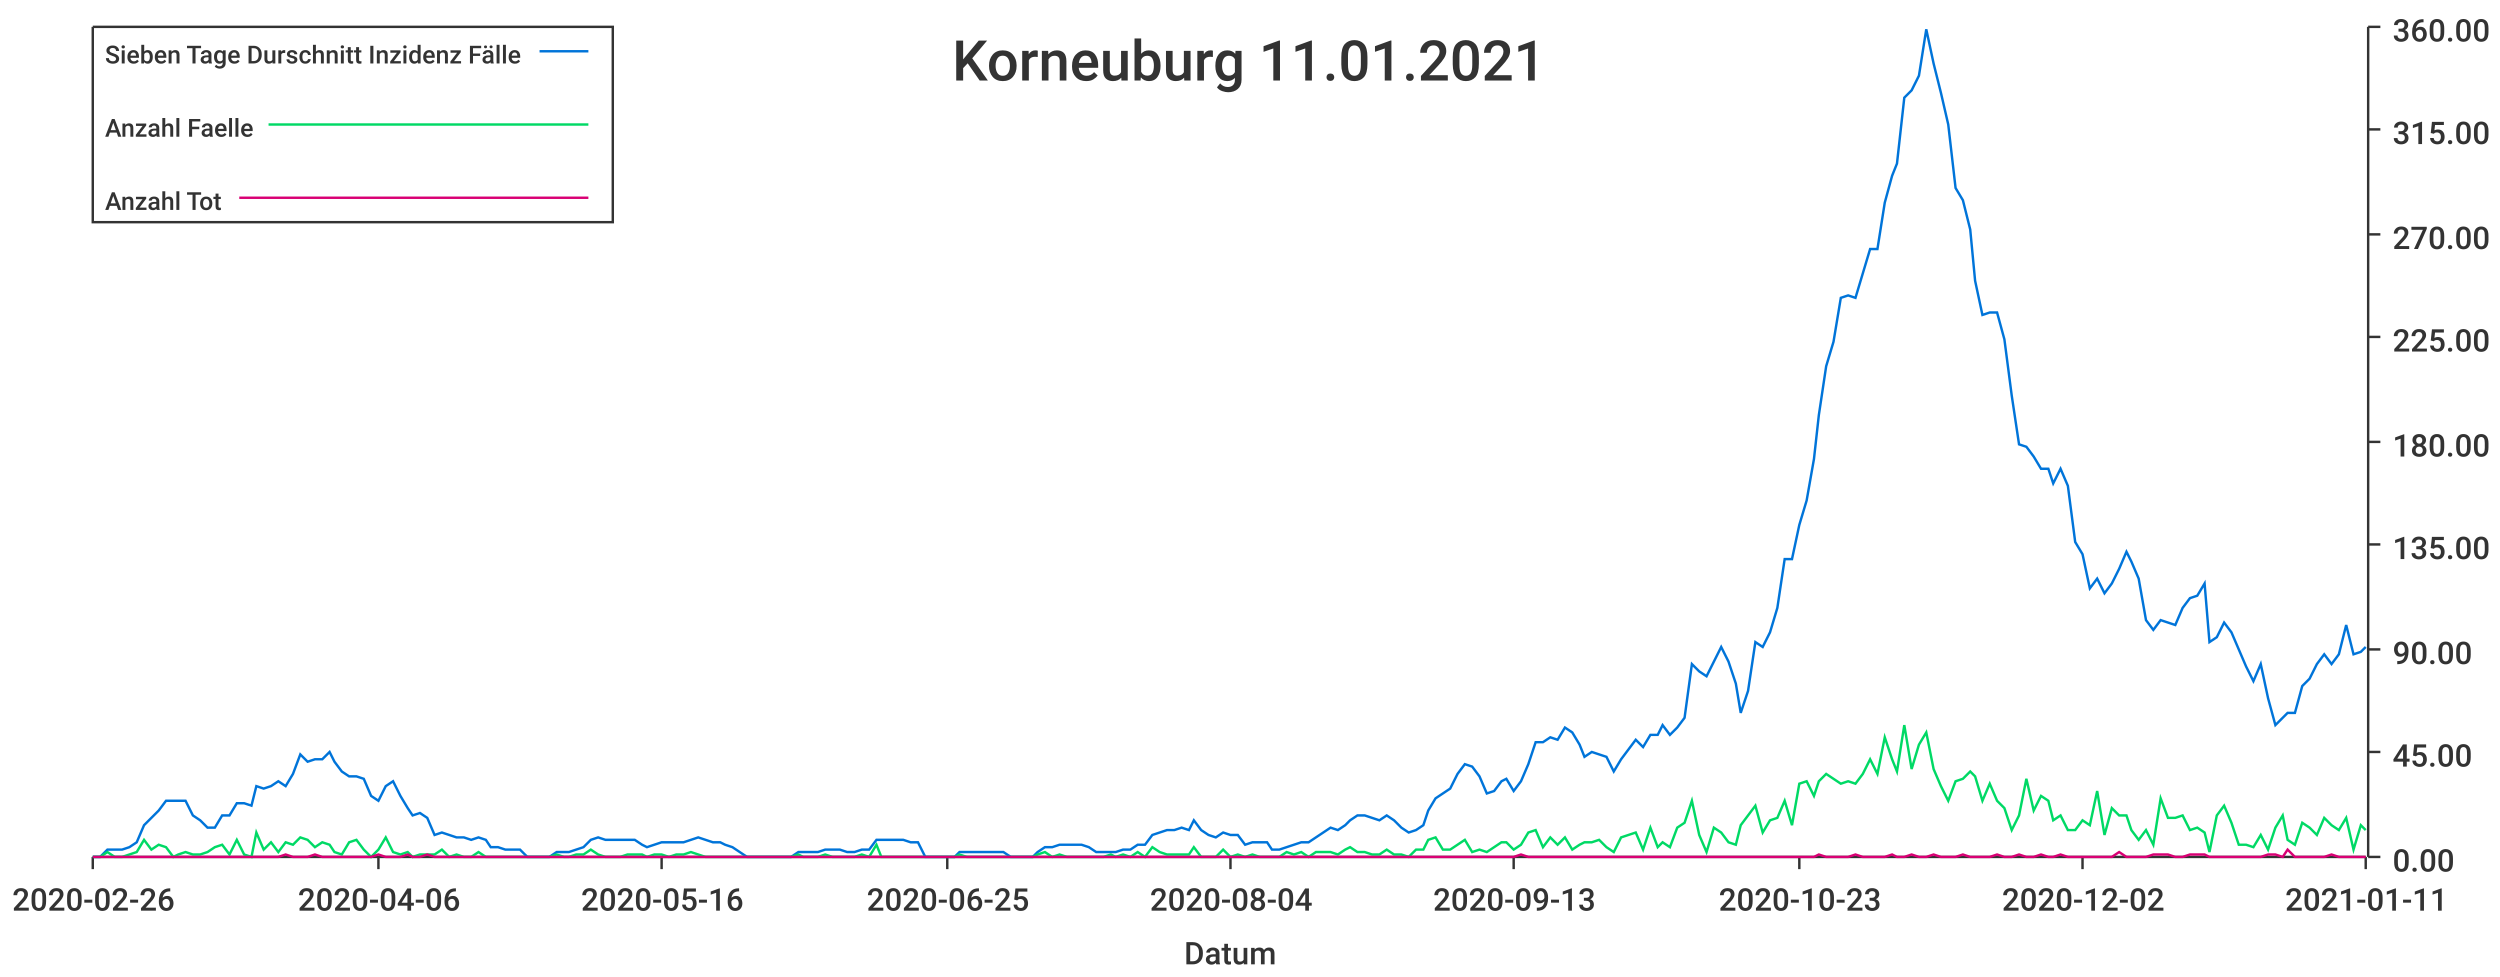
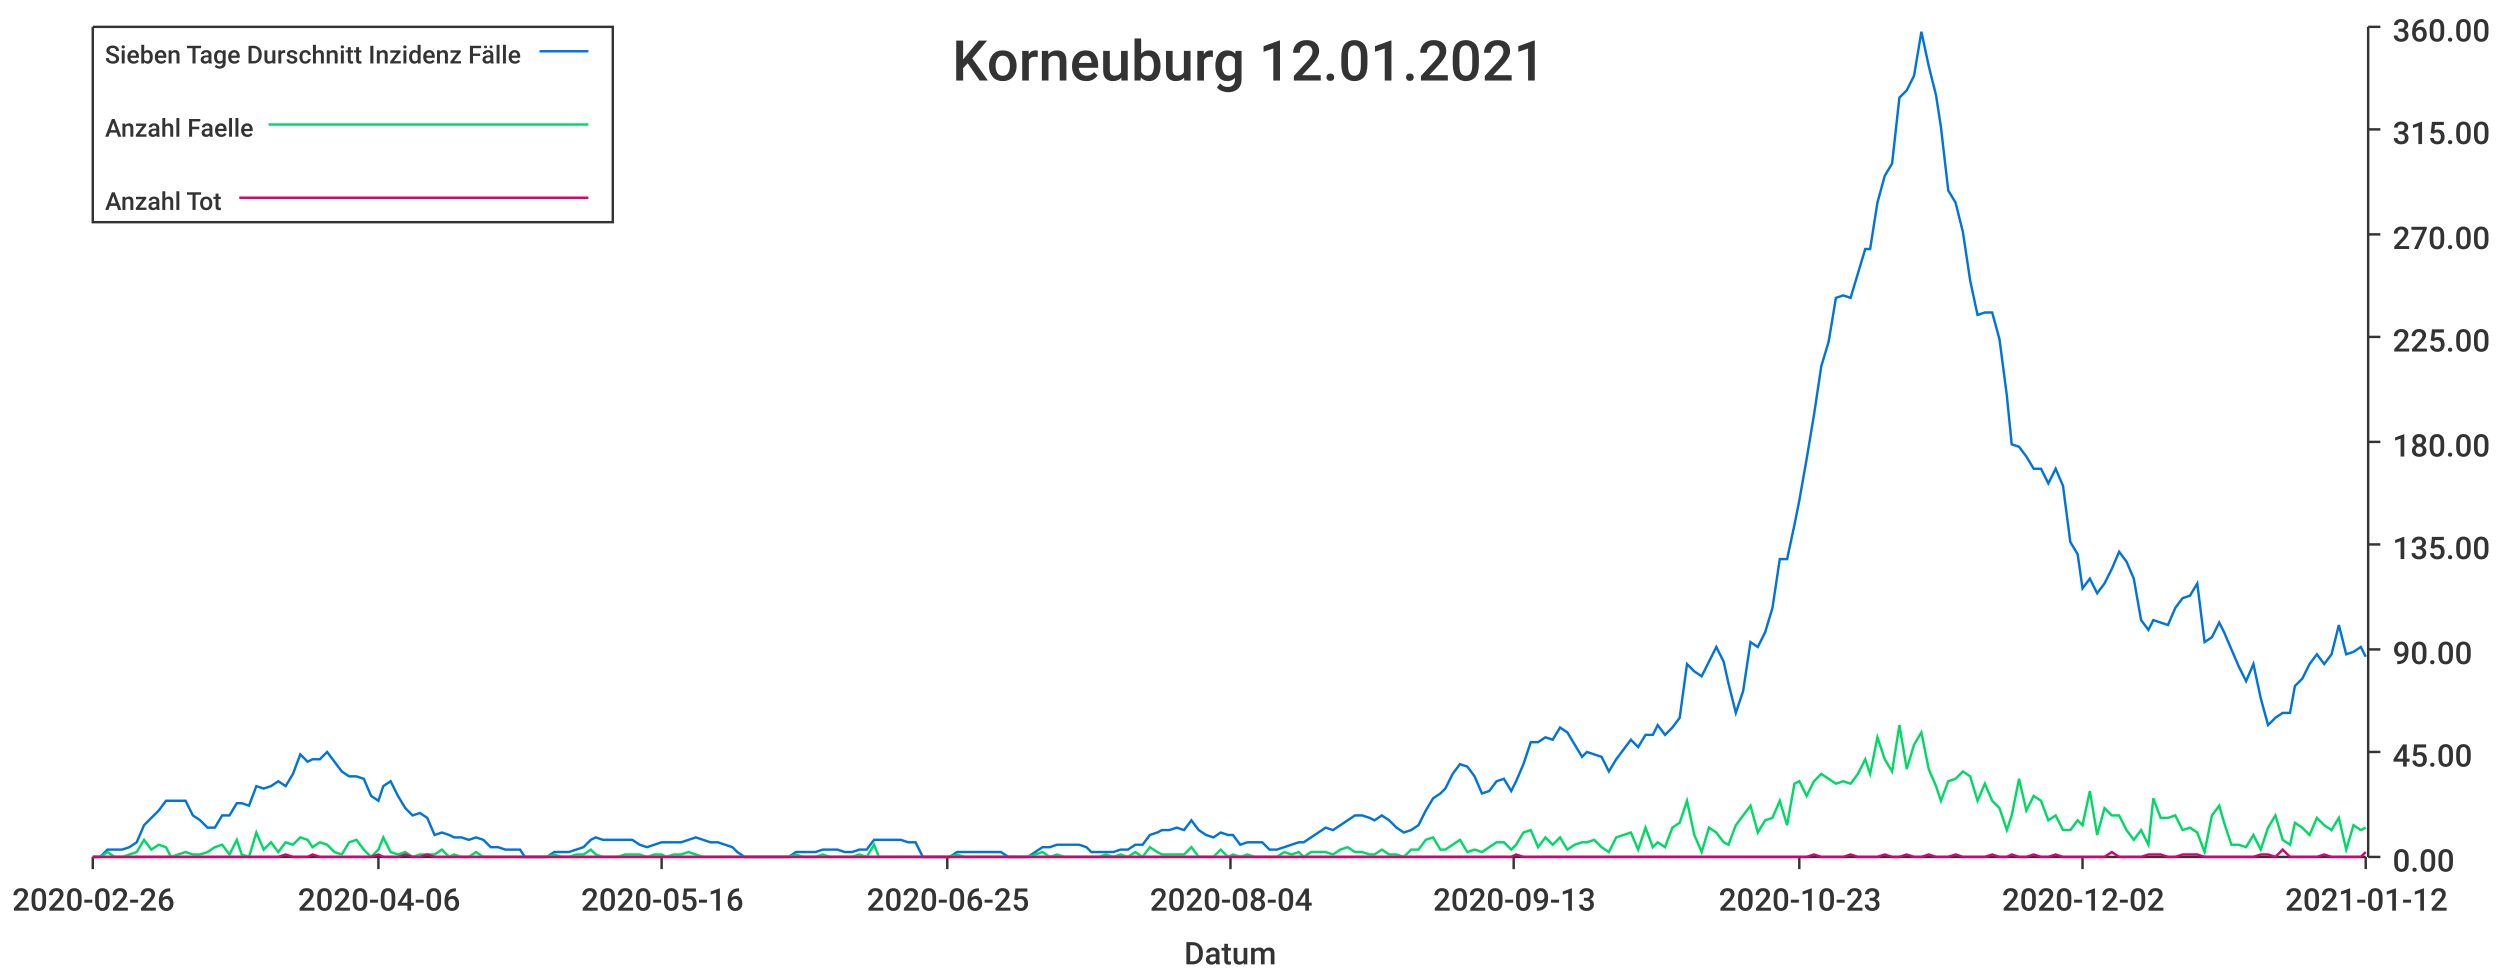
<svg xmlns="http://www.w3.org/2000/svg" width="1024" height="400">\n<path d="M 0 0 L 1024 0 L 1024 400 L 0 400 L 0 0" style="stroke-width:0;stroke:rgba(255,255,255,1.0);fill:rgba(255,255,255,1.0)" />
  <path d="M 38 11 L 969 11 L 969 351 L 38 351 L 38 11" style="stroke-width:0;stroke:rgba(255,255,255,1.0);fill:rgba(255,255,255,1.0)" />
  <path d="M 38 351 L 969 351" style="stroke-width:1;stroke:rgba(51,51,51,1.0);fill:none" />
  <path d="M 38 351 L 38 356" style="stroke-width:1;stroke:rgba(51,51,51,1.0);fill:none" />
  <text x="5" y="373" style="stroke-width:0;stroke:none;fill:rgba(51,51,51,1.0);font-size:12.8px;font-family:'Roboto Medium',sans-serif">2020-02-26</text>
  <path d="M 155 351 L 155 356" style="stroke-width:1;stroke:rgba(51,51,51,1.0);fill:none" />
  <text x="122" y="373" style="stroke-width:0;stroke:none;fill:rgba(51,51,51,1.0);font-size:12.8px;font-family:'Roboto Medium',sans-serif">2020-04-06</text>
  <path d="M 271 351 L 271 356" style="stroke-width:1;stroke:rgba(51,51,51,1.0);fill:none" />
  <text x="238" y="373" style="stroke-width:0;stroke:none;fill:rgba(51,51,51,1.0);font-size:12.8px;font-family:'Roboto Medium',sans-serif">2020-05-16</text>
  <path d="M 388 351 L 388 356" style="stroke-width:1;stroke:rgba(51,51,51,1.0);fill:none" />
  <text x="355" y="373" style="stroke-width:0;stroke:none;fill:rgba(51,51,51,1.0);font-size:12.8px;font-family:'Roboto Medium',sans-serif">2020-06-25</text>
  <path d="M 504 351 L 504 356" style="stroke-width:1;stroke:rgba(51,51,51,1.0);fill:none" />
  <text x="471" y="373" style="stroke-width:0;stroke:none;fill:rgba(51,51,51,1.0);font-size:12.8px;font-family:'Roboto Medium',sans-serif">2020-08-04</text>
  <path d="M 620 351 L 620 356" style="stroke-width:1;stroke:rgba(51,51,51,1.0);fill:none" />
  <text x="587" y="373" style="stroke-width:0;stroke:none;fill:rgba(51,51,51,1.0);font-size:12.8px;font-family:'Roboto Medium',sans-serif">2020-09-13</text>
  <path d="M 737 351 L 737 356" style="stroke-width:1;stroke:rgba(51,51,51,1.0);fill:none" />
  <text x="704" y="373" style="stroke-width:0;stroke:none;fill:rgba(51,51,51,1.0);font-size:12.8px;font-family:'Roboto Medium',sans-serif">2020-10-23</text>
  <path d="M 853 351 L 853 356" style="stroke-width:1;stroke:rgba(51,51,51,1.0);fill:none" />
  <text x="820" y="373" style="stroke-width:0;stroke:none;fill:rgba(51,51,51,1.0);font-size:12.8px;font-family:'Roboto Medium',sans-serif">2020-12-02</text>
  <path d="M 969 351 L 969 356" style="stroke-width:1;stroke:rgba(51,51,51,1.0);fill:none" />
-   <text x="936" y="373" style="stroke-width:0;stroke:none;fill:rgba(51,51,51,1.0);font-size:12.8px;font-family:'Roboto Medium',sans-serif">2021-01-11</text>
+   <text x="936" y="373" style="stroke-width:0;stroke:none;fill:rgba(51,51,51,1.0);font-size:12.8px;font-family:'Roboto Medium',sans-serif">2021-01-12</text>
  <text x="485" y="395" style="stroke-width:0;stroke:none;fill:rgba(51,51,51,1.0);font-size:12.8px;font-family:'Roboto Medium',sans-serif">Datum</text>
  <path d="M 970 351 L 970 11" style="stroke-width:1;stroke:rgba(51,51,51,1.0);fill:none" />
  <path d="M 970 351 L 975 351" style="stroke-width:1;stroke:rgba(51,51,51,1.0);fill:none" />
  <text x="980" y="357" style="stroke-width:0;stroke:none;fill:rgba(51,51,51,1.0);font-size:12.8px;font-family:'Roboto Medium',sans-serif">0.00</text>
  <path d="M 970 308 L 975 308" style="stroke-width:1;stroke:rgba(51,51,51,1.0);fill:none" />
  <text x="980" y="314" style="stroke-width:0;stroke:none;fill:rgba(51,51,51,1.0);font-size:12.8px;font-family:'Roboto Medium',sans-serif">45.00</text>
  <path d="M 970 266 L 975 266" style="stroke-width:1;stroke:rgba(51,51,51,1.0);fill:none" />
  <text x="980" y="272" style="stroke-width:0;stroke:none;fill:rgba(51,51,51,1.0);font-size:12.8px;font-family:'Roboto Medium',sans-serif">90.00</text>
  <path d="M 970 223 L 975 223" style="stroke-width:1;stroke:rgba(51,51,51,1.0);fill:none" />
  <text x="980" y="229" style="stroke-width:0;stroke:none;fill:rgba(51,51,51,1.0);font-size:12.8px;font-family:'Roboto Medium',sans-serif">135.00</text>
  <path d="M 970 181 L 975 181" style="stroke-width:1;stroke:rgba(51,51,51,1.0);fill:none" />
  <text x="980" y="187" style="stroke-width:0;stroke:none;fill:rgba(51,51,51,1.0);font-size:12.8px;font-family:'Roboto Medium',sans-serif">180.00</text>
  <path d="M 970 138 L 975 138" style="stroke-width:1;stroke:rgba(51,51,51,1.0);fill:none" />
  <text x="980" y="144" style="stroke-width:0;stroke:none;fill:rgba(51,51,51,1.0);font-size:12.8px;font-family:'Roboto Medium',sans-serif">225.00</text>
  <path d="M 970 96 L 975 96" style="stroke-width:1;stroke:rgba(51,51,51,1.0);fill:none" />
  <text x="980" y="102" style="stroke-width:0;stroke:none;fill:rgba(51,51,51,1.0);font-size:12.8px;font-family:'Roboto Medium',sans-serif">270.00</text>
  <path d="M 970 53 L 975 53" style="stroke-width:1;stroke:rgba(51,51,51,1.0);fill:none" />
  <text x="980" y="59" style="stroke-width:0;stroke:none;fill:rgba(51,51,51,1.0);font-size:12.8px;font-family:'Roboto Medium',sans-serif">315.00</text>
  <path d="M 970 11 L 975 11" style="stroke-width:1;stroke:rgba(51,51,51,1.0);fill:none" />
  <text x="980" y="17" style="stroke-width:0;stroke:none;fill:rgba(51,51,51,1.0);font-size:12.8px;font-family:'Roboto Medium',sans-serif">360.00</text>
-   <path d="M 38 351 L 41 351 L 44 348 L 47 348 L 50 348 L 53 347 L 56 345 L 59 338 L 62 335 L 65 332 L 68 328 L 71 328 L 73 328 L 76 328 L 79 334 L 82 336 L 85 339 L 88 339 L 91 334 L 94 334 L 97 329 L 100 329 L 103 330 L 105 322 L 108 323 L 111 322 L 114 320 L 117 322 L 120 317 L 123 309 L 126 312 L 129 311 L 132 311 L 135 308 L 137 312 L 140 316 L 143 318 L 146 318 L 149 319 L 152 326 L 155 328 L 158 322 L 161 320 L 164 326 L 167 331 L 169 334 L 172 333 L 175 335 L 178 342 L 181 341 L 184 342 L 187 343 L 190 343 L 193 344 L 196 343 L 199 344 L 201 347 L 204 347 L 207 348 L 210 348 L 213 348 L 216 351 L 219 351 L 222 351 L 225 351 L 228 349 L 231 349 L 233 349 L 236 348 L 239 347 L 242 344 L 245 343 L 248 344 L 251 344 L 254 344 L 257 344 L 260 344 L 263 346 L 265 347 L 268 346 L 271 345 L 274 345 L 277 345 L 280 345 L 283 344 L 286 343 L 289 344 L 292 345 L 295 345 L 297 346 L 300 347 L 303 349 L 306 351 L 309 351 L 312 351 L 315 351 L 318 351 L 321 351 L 324 351 L 327 349 L 329 349 L 332 349 L 335 349 L 338 348 L 341 348 L 344 348 L 347 349 L 350 349 L 353 348 L 356 348 L 359 344 L 361 344 L 364 344 L 367 344 L 370 344 L 373 345 L 376 345 L 379 351 L 382 351 L 385 351 L 388 351 L 391 351 L 393 349 L 396 349 L 399 349 L 402 349 L 405 349 L 408 349 L 411 349 L 414 351 L 417 351 L 420 351 L 423 351 L 425 349 L 428 347 L 431 347 L 434 346 L 437 346 L 440 346 L 443 346 L 446 347 L 449 349 L 452 349 L 455 349 L 457 349 L 460 348 L 463 348 L 466 346 L 469 346 L 472 342 L 475 341 L 478 340 L 481 340 L 484 339 L 487 340 L 489 336 L 492 340 L 495 342 L 498 343 L 501 341 L 504 342 L 507 342 L 510 346 L 513 345 L 516 345 L 519 345 L 521 348 L 524 348 L 527 347 L 530 346 L 533 345 L 536 345 L 539 343 L 542 341 L 545 339 L 548 340 L 551 338 L 553 336 L 556 334 L 559 334 L 562 335 L 565 336 L 568 334 L 571 336 L 574 339 L 577 341 L 580 340 L 583 338 L 585 332 L 588 327 L 591 325 L 594 323 L 597 317 L 600 313 L 603 314 L 606 318 L 609 325 L 612 324 L 615 320 L 617 319 L 620 324 L 623 320 L 626 313 L 629 304 L 632 304 L 635 302 L 638 303 L 641 298 L 644 300 L 647 305 L 649 310 L 652 308 L 655 309 L 658 310 L 661 316 L 664 311 L 667 307 L 670 303 L 673 306 L 676 301 L 679 301 L 681 297 L 684 301 L 687 298 L 690 294 L 693 272 L 696 275 L 699 277 L 702 271 L 705 265 L 708 271 L 711 280 L 713 292 L 716 283 L 719 263 L 722 265 L 725 259 L 728 249 L 731 229 L 734 229 L 737 215 L 740 205 L 743 188 L 745 170 L 748 150 L 751 140 L 754 122 L 757 121 L 760 122 L 763 112 L 766 102 L 769 102 L 772 83 L 775 72 L 777 67 L 780 40 L 783 37 L 786 31 L 789 12 L 792 26 L 795 38 L 798 51 L 801 77 L 804 82 L 807 94 L 809 115 L 812 129 L 815 128 L 818 128 L 821 139 L 824 162 L 827 182 L 830 183 L 833 187 L 836 192 L 839 192 L 841 198 L 844 192 L 847 199 L 850 222 L 853 227 L 856 241 L 859 237 L 862 243 L 865 239 L 868 233 L 871 226 L 873 230 L 876 237 L 879 254 L 882 258 L 885 254 L 888 255 L 891 256 L 894 249 L 897 245 L 900 244 L 903 239 L 905 263 L 908 261 L 911 255 L 914 259 L 917 266 L 920 273 L 923 279 L 926 272 L 929 286 L 932 297 L 935 294 L 937 292 L 940 292 L 943 281 L 946 278 L 949 272 L 952 268 L 955 272 L 958 268 L 961 256 L 964 268 L 967 267 L 969 265" style="stroke-width:1;stroke:rgba(0,116,217,1.0);fill:none" />
-   <path d="M 38 351 L 41 351 L 44 349 L 47 351 L 50 351 L 53 350 L 56 349 L 59 344 L 62 348 L 65 346 L 68 347 L 71 351 L 73 350 L 76 349 L 79 350 L 82 350 L 85 349 L 88 347 L 91 346 L 94 350 L 97 344 L 100 350 L 103 351 L 105 341 L 108 348 L 111 345 L 114 349 L 117 345 L 120 346 L 123 343 L 126 344 L 129 347 L 132 345 L 135 346 L 137 349 L 140 350 L 143 345 L 146 344 L 149 348 L 152 351 L 155 348 L 158 343 L 161 349 L 164 350 L 167 349 L 169 351 L 172 350 L 175 350 L 178 350 L 181 348 L 184 351 L 187 350 L 190 351 L 193 351 L 196 349 L 199 351 L 201 351 L 204 351 L 207 351 L 210 351 L 213 351 L 216 351 L 219 351 L 222 351 L 225 351 L 228 350 L 231 351 L 233 351 L 236 350 L 239 350 L 242 348 L 245 350 L 248 351 L 251 351 L 254 351 L 257 350 L 260 350 L 263 350 L 265 351 L 268 350 L 271 350 L 274 351 L 277 350 L 280 350 L 283 349 L 286 350 L 289 351 L 292 351 L 295 351 L 297 351 L 300 351 L 303 351 L 306 351 L 309 351 L 312 351 L 315 351 L 318 351 L 321 351 L 324 351 L 327 350 L 329 351 L 332 351 L 335 351 L 338 350 L 341 351 L 344 351 L 347 351 L 350 351 L 353 350 L 356 351 L 359 346 L 361 351 L 364 351 L 367 351 L 370 351 L 373 351 L 376 351 L 379 351 L 382 351 L 385 351 L 388 351 L 391 351 L 393 350 L 396 351 L 399 351 L 402 351 L 405 351 L 408 351 L 411 351 L 414 351 L 417 351 L 420 351 L 423 351 L 425 350 L 428 349 L 431 351 L 434 350 L 437 351 L 440 351 L 443 351 L 446 351 L 449 351 L 452 351 L 455 350 L 457 351 L 460 350 L 463 351 L 466 349 L 469 351 L 472 347 L 475 349 L 478 350 L 481 350 L 484 350 L 487 350 L 489 347 L 492 351 L 495 351 L 498 351 L 501 348 L 504 351 L 507 350 L 510 351 L 513 350 L 516 351 L 519 351 L 521 351 L 524 351 L 527 349 L 530 350 L 533 349 L 536 351 L 539 349 L 542 349 L 545 349 L 548 350 L 551 348 L 553 347 L 556 349 L 559 349 L 562 350 L 565 350 L 568 348 L 571 350 L 574 350 L 577 351 L 580 348 L 583 348 L 585 344 L 588 343 L 591 348 L 594 348 L 597 346 L 600 344 L 603 349 L 606 348 L 609 349 L 612 347 L 615 345 L 617 345 L 620 348 L 623 346 L 626 341 L 629 340 L 632 347 L 635 343 L 638 346 L 641 343 L 644 348 L 647 346 L 649 345 L 652 345 L 655 344 L 658 347 L 661 349 L 664 343 L 667 342 L 670 341 L 673 348 L 676 339 L 679 347 L 681 345 L 684 347 L 687 339 L 690 337 L 693 328 L 696 342 L 699 349 L 702 339 L 705 341 L 708 345 L 711 346 L 713 338 L 716 334 L 719 330 L 722 341 L 725 336 L 728 335 L 731 328 L 734 338 L 737 321 L 740 320 L 743 326 L 745 320 L 748 317 L 751 319 L 754 321 L 757 320 L 760 321 L 763 317 L 766 311 L 769 317 L 772 302 L 775 311 L 777 316 L 780 297 L 783 315 L 786 305 L 789 300 L 792 315 L 795 322 L 798 328 L 801 320 L 804 319 L 807 316 L 809 318 L 812 328 L 815 321 L 818 328 L 821 331 L 824 340 L 827 334 L 830 319 L 833 332 L 836 326 L 839 328 L 841 336 L 844 334 L 847 340 L 850 340 L 853 336 L 856 338 L 859 324 L 862 342 L 865 331 L 868 334 L 871 334 L 873 340 L 876 344 L 879 340 L 882 346 L 885 327 L 888 335 L 891 335 L 894 334 L 897 340 L 900 339 L 903 341 L 905 349 L 908 334 L 911 330 L 914 337 L 917 346 L 920 346 L 923 347 L 926 342 L 929 348 L 932 339 L 935 334 L 937 344 L 940 346 L 943 337 L 946 339 L 949 342 L 952 335 L 955 338 L 958 340 L 961 335 L 964 348 L 967 338 L 969 340" style="stroke-width:1;stroke:rgba(0,217,101,1.0);fill:none" />
-   <path d="M 38 351 L 41 351 L 44 351 L 47 351 L 50 351 L 53 351 L 56 351 L 59 351 L 62 351 L 65 351 L 68 351 L 71 351 L 73 351 L 76 351 L 79 351 L 82 351 L 85 351 L 88 351 L 91 351 L 94 351 L 97 351 L 100 351 L 103 351 L 105 351 L 108 351 L 111 351 L 114 351 L 117 350 L 120 351 L 123 351 L 126 351 L 129 350 L 132 351 L 135 351 L 137 351 L 140 351 L 143 351 L 146 351 L 149 351 L 152 351 L 155 350 L 158 351 L 161 351 L 164 351 L 167 350 L 169 351 L 172 351 L 175 350 L 178 351 L 181 351 L 184 351 L 187 351 L 190 351 L 193 351 L 196 351 L 199 351 L 201 351 L 204 351 L 207 351 L 210 351 L 213 351 L 216 351 L 219 351 L 222 351 L 225 351 L 228 351 L 231 351 L 233 351 L 236 351 L 239 351 L 242 351 L 245 351 L 248 351 L 251 351 L 254 351 L 257 351 L 260 351 L 263 351 L 265 351 L 268 351 L 271 351 L 274 351 L 277 351 L 280 351 L 283 351 L 286 351 L 289 351 L 292 351 L 295 351 L 297 351 L 300 351 L 303 351 L 306 351 L 309 351 L 312 351 L 315 351 L 318 351 L 321 351 L 324 351 L 327 351 L 329 351 L 332 351 L 335 351 L 338 351 L 341 351 L 344 351 L 347 351 L 350 351 L 353 351 L 356 351 L 359 351 L 361 351 L 364 351 L 367 351 L 370 351 L 373 351 L 376 351 L 379 351 L 382 351 L 385 351 L 388 351 L 391 351 L 393 351 L 396 351 L 399 351 L 402 351 L 405 351 L 408 351 L 411 351 L 414 351 L 417 351 L 420 351 L 423 351 L 425 351 L 428 351 L 431 351 L 434 351 L 437 351 L 440 351 L 443 351 L 446 351 L 449 351 L 452 351 L 455 351 L 457 351 L 460 351 L 463 351 L 466 351 L 469 351 L 472 351 L 475 351 L 478 351 L 481 351 L 484 351 L 487 351 L 489 351 L 492 351 L 495 351 L 498 351 L 501 351 L 504 351 L 507 351 L 510 351 L 513 351 L 516 351 L 519 351 L 521 351 L 524 351 L 527 351 L 530 351 L 533 351 L 536 351 L 539 351 L 542 351 L 545 351 L 548 351 L 551 351 L 553 351 L 556 351 L 559 351 L 562 351 L 565 351 L 568 351 L 571 351 L 574 351 L 577 351 L 580 351 L 583 351 L 585 351 L 588 351 L 591 351 L 594 351 L 597 351 L 600 351 L 603 351 L 606 351 L 609 351 L 612 351 L 615 351 L 617 351 L 620 351 L 623 350 L 626 351 L 629 351 L 632 351 L 635 351 L 638 351 L 641 351 L 644 351 L 647 351 L 649 351 L 652 351 L 655 351 L 658 351 L 661 351 L 664 351 L 667 351 L 670 351 L 673 351 L 676 351 L 679 351 L 681 351 L 684 351 L 687 351 L 690 351 L 693 351 L 696 351 L 699 351 L 702 351 L 705 351 L 708 351 L 711 351 L 713 351 L 716 351 L 719 351 L 722 351 L 725 351 L 728 351 L 731 351 L 734 351 L 737 351 L 740 351 L 743 351 L 745 350 L 748 351 L 751 351 L 754 351 L 757 351 L 760 350 L 763 351 L 766 351 L 769 351 L 772 351 L 775 350 L 777 351 L 780 351 L 783 350 L 786 351 L 789 351 L 792 350 L 795 351 L 798 351 L 801 351 L 804 350 L 807 351 L 809 351 L 812 351 L 815 351 L 818 350 L 821 351 L 824 351 L 827 350 L 830 351 L 833 351 L 836 350 L 839 351 L 841 351 L 844 350 L 847 351 L 850 351 L 853 351 L 856 351 L 859 351 L 862 351 L 865 351 L 868 349 L 871 351 L 873 351 L 876 351 L 879 351 L 882 350 L 885 350 L 888 350 L 891 351 L 894 351 L 897 350 L 900 350 L 903 350 L 905 351 L 908 351 L 911 351 L 914 351 L 917 351 L 920 351 L 923 351 L 926 351 L 929 350 L 932 350 L 935 351 L 937 348 L 940 351 L 943 351 L 946 351 L 949 351 L 952 351 L 955 350 L 958 351 L 961 351 L 964 351 L 967 351 L 969 351" style="stroke-width:1;stroke:rgba(217,0,116,1.0);fill:none" />
-   <text x="390" y="33" style="stroke-width:0;stroke:none;fill:rgba(51,51,51,1.0);font-size:23.0px;font-family:'Roboto Medium',sans-serif">Korneuburg 11.01.2021</text>
+   <path d="M 38 351 L 41 351 L 44 348 L 47 348 L 50 348 L 53 347 L 56 345 L 59 338 L 62 335 L 65 332 L 68 328 L 70 328 L 73 328 L 76 328 L 79 334 L 82 336 L 85 339 L 88 339 L 91 334 L 94 334 L 97 329 L 99 329 L 102 330 L 105 322 L 108 323 L 111 322 L 114 320 L 117 322 L 120 317 L 123 309 L 126 312 L 128 311 L 131 311 L 134 308 L 137 312 L 140 316 L 143 318 L 146 318 L 149 319 L 152 326 L 155 328 L 157 322 L 160 320 L 163 326 L 166 331 L 169 334 L 172 333 L 175 335 L 178 342 L 181 341 L 184 342 L 186 343 L 189 343 L 192 344 L 195 343 L 198 344 L 201 347 L 204 347 L 207 348 L 210 348 L 213 348 L 215 351 L 218 351 L 221 351 L 224 351 L 227 349 L 230 349 L 233 349 L 236 348 L 239 347 L 242 344 L 244 343 L 247 344 L 250 344 L 253 344 L 256 344 L 259 344 L 262 346 L 265 347 L 268 346 L 271 345 L 273 345 L 276 345 L 279 345 L 282 344 L 285 343 L 288 344 L 291 345 L 294 345 L 297 346 L 300 347 L 302 349 L 305 351 L 308 351 L 311 351 L 314 351 L 317 351 L 320 351 L 323 351 L 326 349 L 329 349 L 331 349 L 334 349 L 337 348 L 340 348 L 343 348 L 346 349 L 349 349 L 352 348 L 355 348 L 358 344 L 360 344 L 363 344 L 366 344 L 369 344 L 372 345 L 375 345 L 378 351 L 381 351 L 384 351 L 387 351 L 389 351 L 392 349 L 395 349 L 398 349 L 401 349 L 404 349 L 407 349 L 410 349 L 413 351 L 416 351 L 418 351 L 421 351 L 424 349 L 427 347 L 430 347 L 433 346 L 436 346 L 439 346 L 442 346 L 445 347 L 447 349 L 450 349 L 453 349 L 456 349 L 459 348 L 462 348 L 465 346 L 468 346 L 471 342 L 474 341 L 476 340 L 479 340 L 482 339 L 485 340 L 488 336 L 491 340 L 494 342 L 497 343 L 500 341 L 503 342 L 505 342 L 508 346 L 511 345 L 514 345 L 517 345 L 520 348 L 523 348 L 526 347 L 529 346 L 532 345 L 534 345 L 537 343 L 540 341 L 543 339 L 546 340 L 549 338 L 552 336 L 555 334 L 558 334 L 561 335 L 563 336 L 566 334 L 569 336 L 572 339 L 575 341 L 578 340 L 581 338 L 584 332 L 587 327 L 590 325 L 592 323 L 595 317 L 598 313 L 601 314 L 604 318 L 607 325 L 610 324 L 613 320 L 616 319 L 619 324 L 621 320 L 624 313 L 627 304 L 630 304 L 633 302 L 636 303 L 639 298 L 642 300 L 645 305 L 648 310 L 650 308 L 653 309 L 656 310 L 659 316 L 662 311 L 665 307 L 668 303 L 671 306 L 674 301 L 677 301 L 679 297 L 682 301 L 685 298 L 688 294 L 691 272 L 694 275 L 697 277 L 700 271 L 703 265 L 706 271 L 708 280 L 711 292 L 714 283 L 717 263 L 720 265 L 723 259 L 726 249 L 729 229 L 732 229 L 735 215 L 737 205 L 740 188 L 743 170 L 746 150 L 749 140 L 752 122 L 755 121 L 758 122 L 761 112 L 764 102 L 766 102 L 769 83 L 772 72 L 775 67 L 778 40 L 781 37 L 784 31 L 787 13 L 790 27 L 793 39 L 795 52 L 798 78 L 801 83 L 804 95 L 807 115 L 810 129 L 813 128 L 816 128 L 819 139 L 822 162 L 824 182 L 827 183 L 830 187 L 833 192 L 836 192 L 839 198 L 842 192 L 845 199 L 848 222 L 851 227 L 853 241 L 856 237 L 859 243 L 862 239 L 865 233 L 868 226 L 871 230 L 874 237 L 877 254 L 880 258 L 882 254 L 885 255 L 888 256 L 891 249 L 894 245 L 897 244 L 900 239 L 903 263 L 906 261 L 909 255 L 911 259 L 914 266 L 917 273 L 920 279 L 923 272 L 926 286 L 929 297 L 932 294 L 935 292 L 938 292 L 940 281 L 943 278 L 946 272 L 949 268 L 952 272 L 955 268 L 958 256 L 961 268 L 964 267 L 967 265 L 969 269" style="stroke-width:1;stroke:rgba(0,116,217,1.0);fill:none" />
+   <path d="M 38 351 L 41 351 L 44 349 L 47 351 L 50 351 L 53 350 L 56 349 L 59 344 L 62 348 L 65 346 L 68 347 L 70 351 L 73 350 L 76 349 L 79 350 L 82 350 L 85 349 L 88 347 L 91 346 L 94 350 L 97 344 L 99 350 L 102 351 L 105 341 L 108 348 L 111 345 L 114 349 L 117 345 L 120 346 L 123 343 L 126 344 L 128 347 L 131 345 L 134 346 L 137 349 L 140 350 L 143 345 L 146 344 L 149 348 L 152 351 L 155 348 L 157 343 L 160 349 L 163 350 L 166 349 L 169 351 L 172 350 L 175 350 L 178 350 L 181 348 L 184 351 L 186 350 L 189 351 L 192 351 L 195 349 L 198 351 L 201 351 L 204 351 L 207 351 L 210 351 L 213 351 L 215 351 L 218 351 L 221 351 L 224 351 L 227 350 L 230 351 L 233 351 L 236 350 L 239 350 L 242 348 L 244 350 L 247 351 L 250 351 L 253 351 L 256 350 L 259 350 L 262 350 L 265 351 L 268 350 L 271 350 L 273 351 L 276 350 L 279 350 L 282 349 L 285 350 L 288 351 L 291 351 L 294 351 L 297 351 L 300 351 L 302 351 L 305 351 L 308 351 L 311 351 L 314 351 L 317 351 L 320 351 L 323 351 L 326 350 L 329 351 L 331 351 L 334 351 L 337 350 L 340 351 L 343 351 L 346 351 L 349 351 L 352 350 L 355 351 L 358 346 L 360 351 L 363 351 L 366 351 L 369 351 L 372 351 L 375 351 L 378 351 L 381 351 L 384 351 L 387 351 L 389 351 L 392 350 L 395 351 L 398 351 L 401 351 L 404 351 L 407 351 L 410 351 L 413 351 L 416 351 L 418 351 L 421 351 L 424 350 L 427 349 L 430 351 L 433 350 L 436 351 L 439 351 L 442 351 L 445 351 L 447 351 L 450 351 L 453 350 L 456 351 L 459 350 L 462 351 L 465 349 L 468 351 L 471 347 L 474 349 L 476 350 L 479 350 L 482 350 L 485 350 L 488 347 L 491 351 L 494 351 L 497 351 L 500 348 L 503 351 L 505 350 L 508 351 L 511 350 L 514 351 L 517 351 L 520 351 L 523 351 L 526 349 L 529 350 L 532 349 L 534 351 L 537 349 L 540 349 L 543 349 L 546 350 L 549 348 L 552 347 L 555 349 L 558 349 L 561 350 L 563 350 L 566 348 L 569 350 L 572 350 L 575 351 L 578 348 L 581 348 L 584 344 L 587 343 L 590 348 L 592 348 L 595 346 L 598 344 L 601 349 L 604 348 L 607 349 L 610 347 L 613 345 L 616 345 L 619 348 L 621 346 L 624 341 L 627 340 L 630 347 L 633 343 L 636 346 L 639 343 L 642 348 L 645 346 L 648 345 L 650 345 L 653 344 L 656 347 L 659 349 L 662 343 L 665 342 L 668 341 L 671 348 L 674 339 L 677 347 L 679 345 L 682 347 L 685 339 L 688 337 L 691 328 L 694 342 L 697 349 L 700 339 L 703 341 L 706 345 L 708 346 L 711 338 L 714 334 L 717 330 L 720 341 L 723 336 L 726 335 L 729 328 L 732 338 L 735 321 L 737 320 L 740 326 L 743 320 L 746 317 L 749 319 L 752 321 L 755 320 L 758 321 L 761 317 L 764 311 L 766 317 L 769 302 L 772 311 L 775 316 L 778 297 L 781 315 L 784 305 L 787 300 L 790 315 L 793 322 L 795 328 L 798 320 L 801 319 L 804 316 L 807 318 L 810 328 L 813 321 L 816 328 L 819 331 L 822 340 L 824 334 L 827 319 L 830 332 L 833 326 L 836 328 L 839 336 L 842 334 L 845 340 L 848 340 L 851 336 L 853 338 L 856 324 L 859 342 L 862 331 L 865 334 L 868 334 L 871 340 L 874 344 L 877 340 L 880 346 L 882 327 L 885 335 L 888 335 L 891 334 L 894 340 L 897 339 L 900 341 L 903 349 L 906 334 L 909 330 L 911 337 L 914 346 L 917 346 L 920 347 L 923 342 L 926 348 L 929 339 L 932 334 L 935 344 L 938 346 L 940 337 L 943 339 L 946 342 L 949 335 L 952 338 L 955 340 L 958 335 L 961 348 L 964 338 L 967 340 L 969 339" style="stroke-width:1;stroke:rgba(0,217,101,1.0);fill:none" />
+   <path d="M 38 351 L 41 351 L 44 351 L 47 351 L 50 351 L 53 351 L 56 351 L 59 351 L 62 351 L 65 351 L 68 351 L 70 351 L 73 351 L 76 351 L 79 351 L 82 351 L 85 351 L 88 351 L 91 351 L 94 351 L 97 351 L 99 351 L 102 351 L 105 351 L 108 351 L 111 351 L 114 351 L 117 350 L 120 351 L 123 351 L 126 351 L 128 350 L 131 351 L 134 351 L 137 351 L 140 351 L 143 351 L 146 351 L 149 351 L 152 351 L 155 350 L 157 351 L 160 351 L 163 351 L 166 350 L 169 351 L 172 351 L 175 350 L 178 351 L 181 351 L 184 351 L 186 351 L 189 351 L 192 351 L 195 351 L 198 351 L 201 351 L 204 351 L 207 351 L 210 351 L 213 351 L 215 351 L 218 351 L 221 351 L 224 351 L 227 351 L 230 351 L 233 351 L 236 351 L 239 351 L 242 351 L 244 351 L 247 351 L 250 351 L 253 351 L 256 351 L 259 351 L 262 351 L 265 351 L 268 351 L 271 351 L 273 351 L 276 351 L 279 351 L 282 351 L 285 351 L 288 351 L 291 351 L 294 351 L 297 351 L 300 351 L 302 351 L 305 351 L 308 351 L 311 351 L 314 351 L 317 351 L 320 351 L 323 351 L 326 351 L 329 351 L 331 351 L 334 351 L 337 351 L 340 351 L 343 351 L 346 351 L 349 351 L 352 351 L 355 351 L 358 351 L 360 351 L 363 351 L 366 351 L 369 351 L 372 351 L 375 351 L 378 351 L 381 351 L 384 351 L 387 351 L 389 351 L 392 351 L 395 351 L 398 351 L 401 351 L 404 351 L 407 351 L 410 351 L 413 351 L 416 351 L 418 351 L 421 351 L 424 351 L 427 351 L 430 351 L 433 351 L 436 351 L 439 351 L 442 351 L 445 351 L 447 351 L 450 351 L 453 351 L 456 351 L 459 351 L 462 351 L 465 351 L 468 351 L 471 351 L 474 351 L 476 351 L 479 351 L 482 351 L 485 351 L 488 351 L 491 351 L 494 351 L 497 351 L 500 351 L 503 351 L 505 351 L 508 351 L 511 351 L 514 351 L 517 351 L 520 351 L 523 351 L 526 351 L 529 351 L 532 351 L 534 351 L 537 351 L 540 351 L 543 351 L 546 351 L 549 351 L 552 351 L 555 351 L 558 351 L 561 351 L 563 351 L 566 351 L 569 351 L 572 351 L 575 351 L 578 351 L 581 351 L 584 351 L 587 351 L 590 351 L 592 351 L 595 351 L 598 351 L 601 351 L 604 351 L 607 351 L 610 351 L 613 351 L 616 351 L 619 351 L 621 350 L 624 351 L 627 351 L 630 351 L 633 351 L 636 351 L 639 351 L 642 351 L 645 351 L 648 351 L 650 351 L 653 351 L 656 351 L 659 351 L 662 351 L 665 351 L 668 351 L 671 351 L 674 351 L 677 351 L 679 351 L 682 351 L 685 351 L 688 351 L 691 351 L 694 351 L 697 351 L 700 351 L 703 351 L 706 351 L 708 351 L 711 351 L 714 351 L 717 351 L 720 351 L 723 351 L 726 351 L 729 351 L 732 351 L 735 351 L 737 351 L 740 351 L 743 350 L 746 351 L 749 351 L 752 351 L 755 351 L 758 350 L 761 351 L 764 351 L 766 351 L 769 351 L 772 350 L 775 351 L 778 351 L 781 350 L 784 351 L 787 351 L 790 350 L 793 351 L 795 351 L 798 351 L 801 350 L 804 351 L 807 351 L 810 351 L 813 351 L 816 350 L 819 351 L 822 351 L 824 350 L 827 351 L 830 351 L 833 350 L 836 351 L 839 351 L 842 350 L 845 351 L 848 351 L 851 351 L 853 351 L 856 351 L 859 351 L 862 351 L 865 349 L 868 351 L 871 351 L 874 351 L 877 351 L 880 350 L 882 350 L 885 350 L 888 351 L 891 351 L 894 350 L 897 350 L 900 350 L 903 351 L 906 351 L 909 351 L 911 351 L 914 351 L 917 351 L 920 351 L 923 351 L 926 350 L 929 350 L 932 351 L 935 348 L 938 351 L 940 351 L 943 351 L 946 351 L 949 351 L 952 350 L 955 351 L 958 351 L 961 351 L 964 351 L 967 351 L 969 349" style="stroke-width:1;stroke:rgba(217,0,116,1.0);fill:none" />
+   <text x="390" y="33" style="stroke-width:0;stroke:none;fill:rgba(51,51,51,1.0);font-size:23.0px;font-family:'Roboto Medium',sans-serif">Korneuburg 12.01.2021</text>
  <path d="M 38 11 L 251 11 L 251 91 L 38 91 L 38 11" style="stroke-width:1;stroke:rgba(51,51,51,1.0);fill:rgba(255,255,255,1.0)" />
  <text x="43" y="26" style="stroke-width:0;stroke:none;fill:rgba(51,51,51,1.0);font-size:10.2px;font-family:'Roboto Medium',sans-serif">Sieben Tage Durschnitt Inzidenz Fälle</text>
  <path d="M 221 21 L 241 21" style="stroke-width:1;stroke:rgba(0,116,217,1.0);fill:none" />
  <text x="43" y="56" style="stroke-width:0;stroke:none;fill:rgba(51,51,51,1.0);font-size:10.2px;font-family:'Roboto Medium',sans-serif">Anzahl Faelle</text>
  <path d="M 110 51 L 241 51" style="stroke-width:1;stroke:rgba(0,217,101,1.0);fill:none" />
  <text x="43" y="86" style="stroke-width:0;stroke:none;fill:rgba(51,51,51,1.0);font-size:10.2px;font-family:'Roboto Medium',sans-serif">Anzahl Tot</text>
  <path d="M 98 81 L 241 81" style="stroke-width:1;stroke:rgba(217,0,116,1.0);fill:none" />
</svg>
